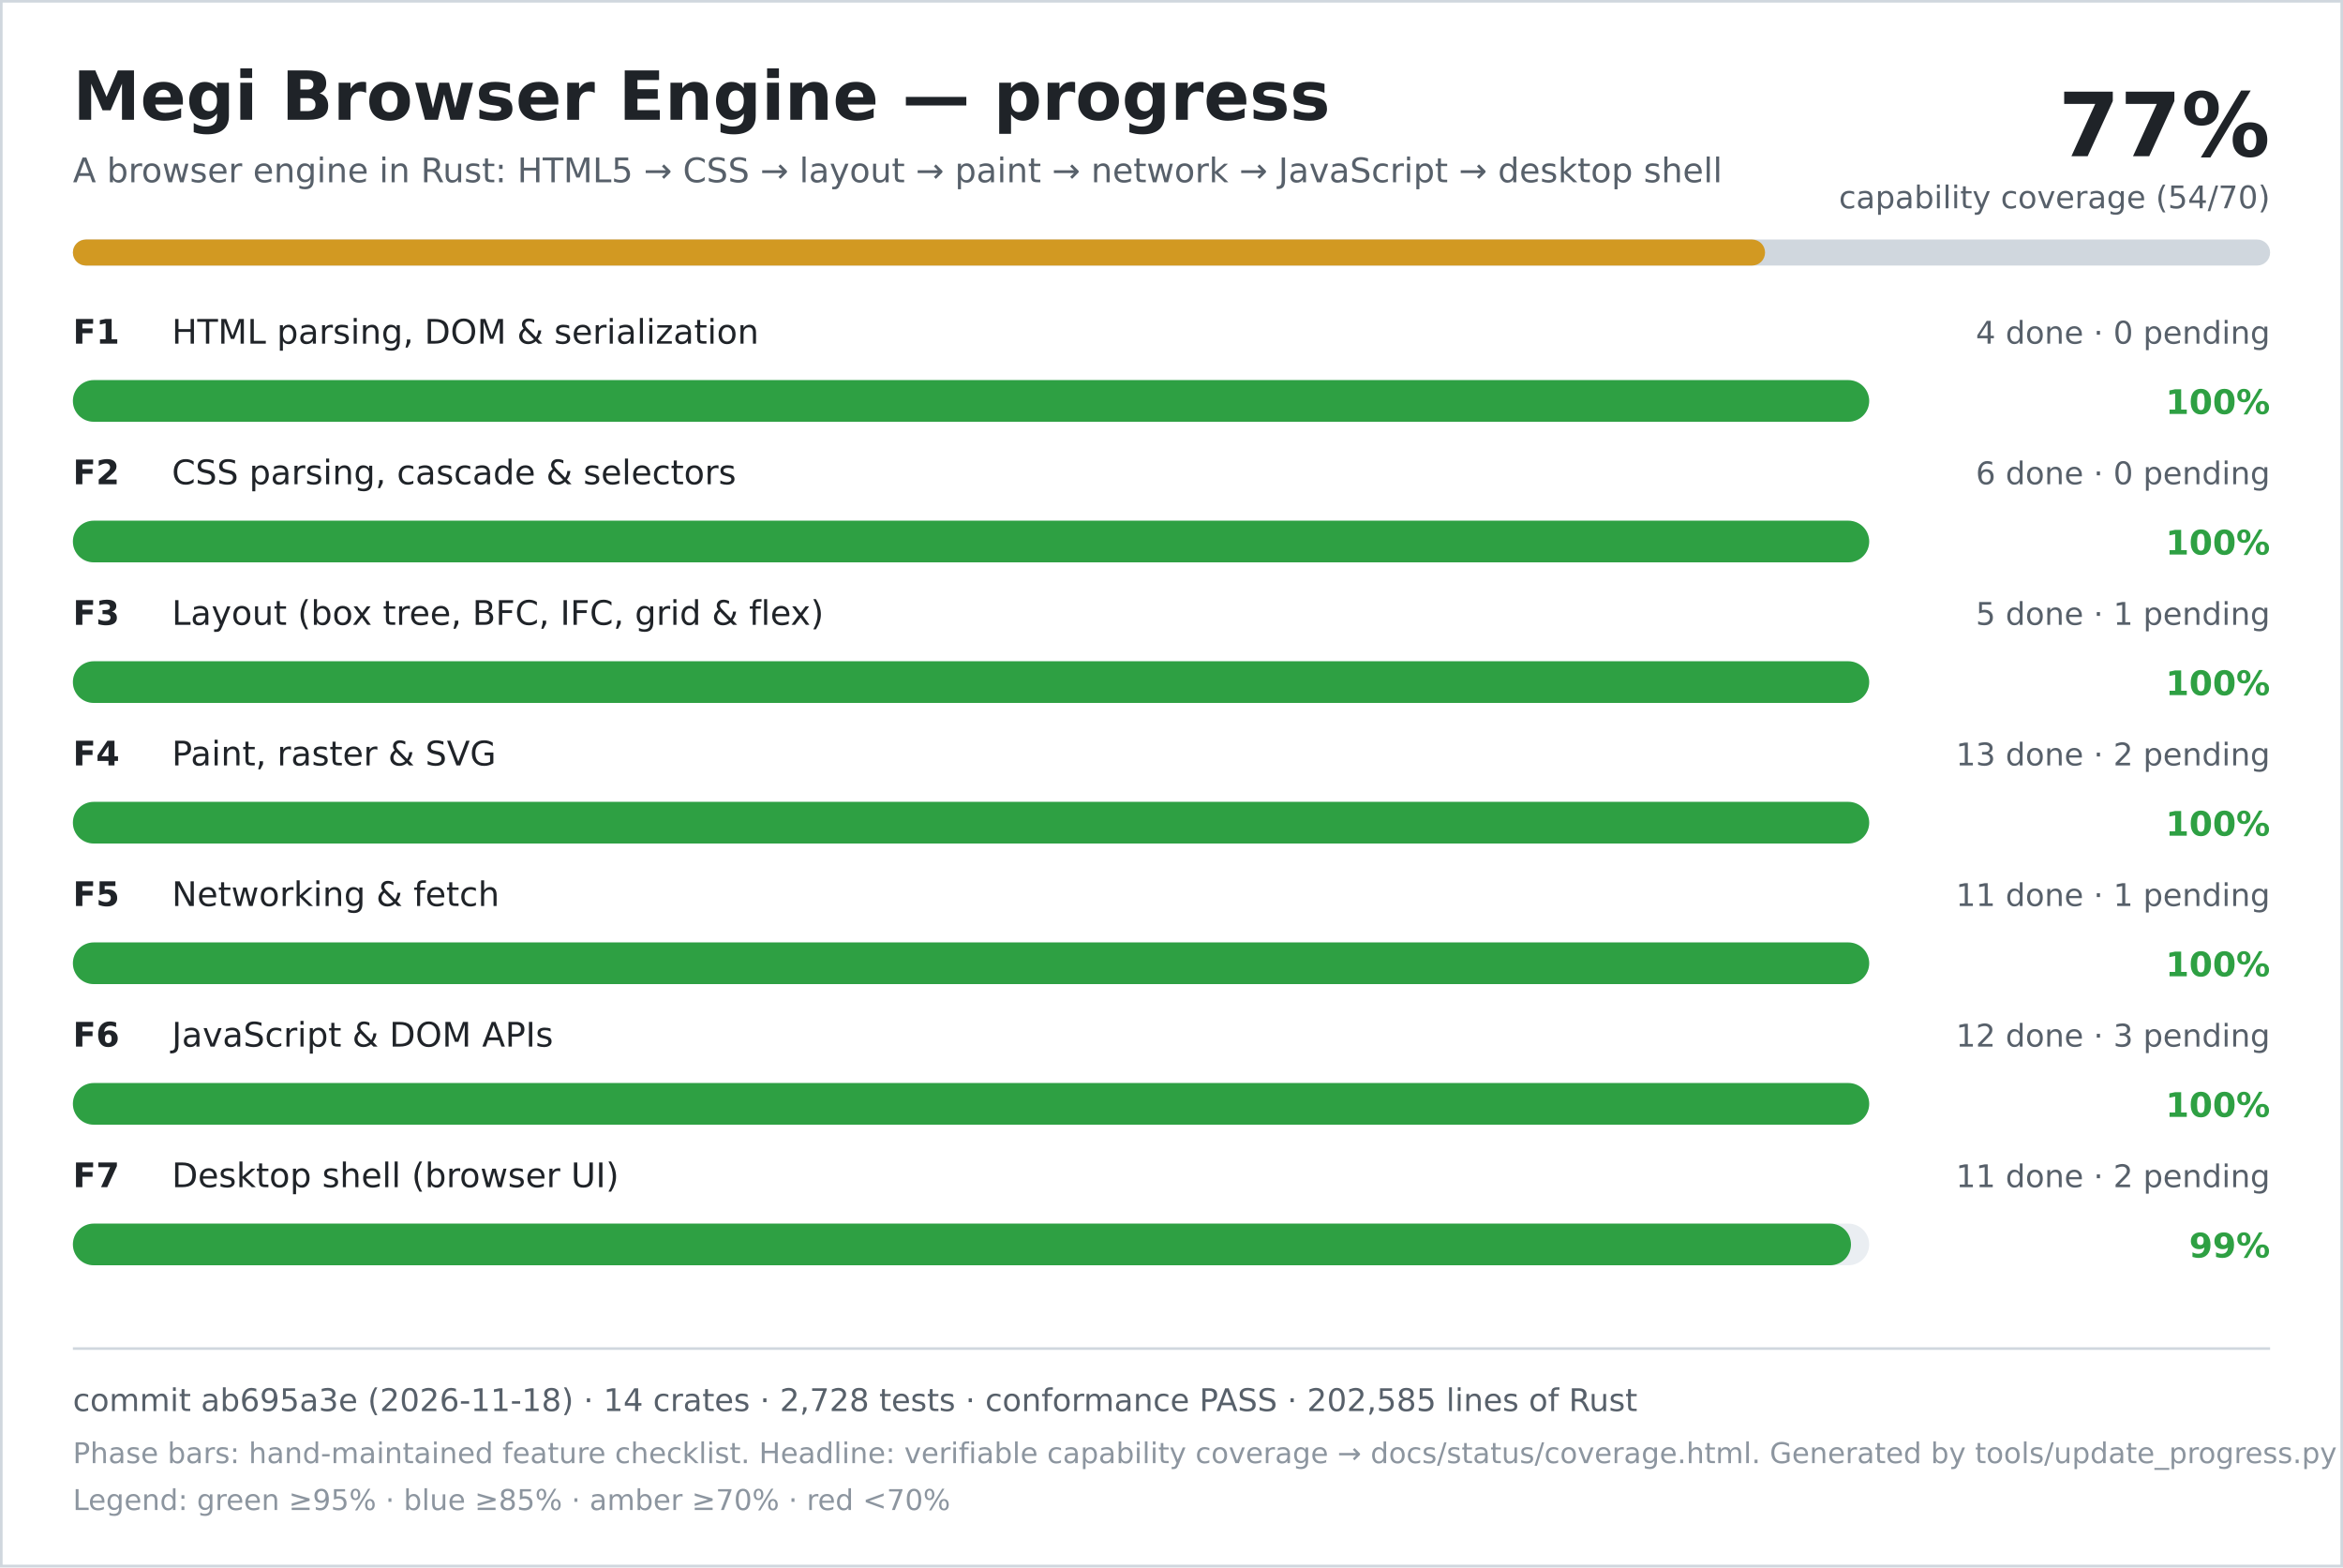
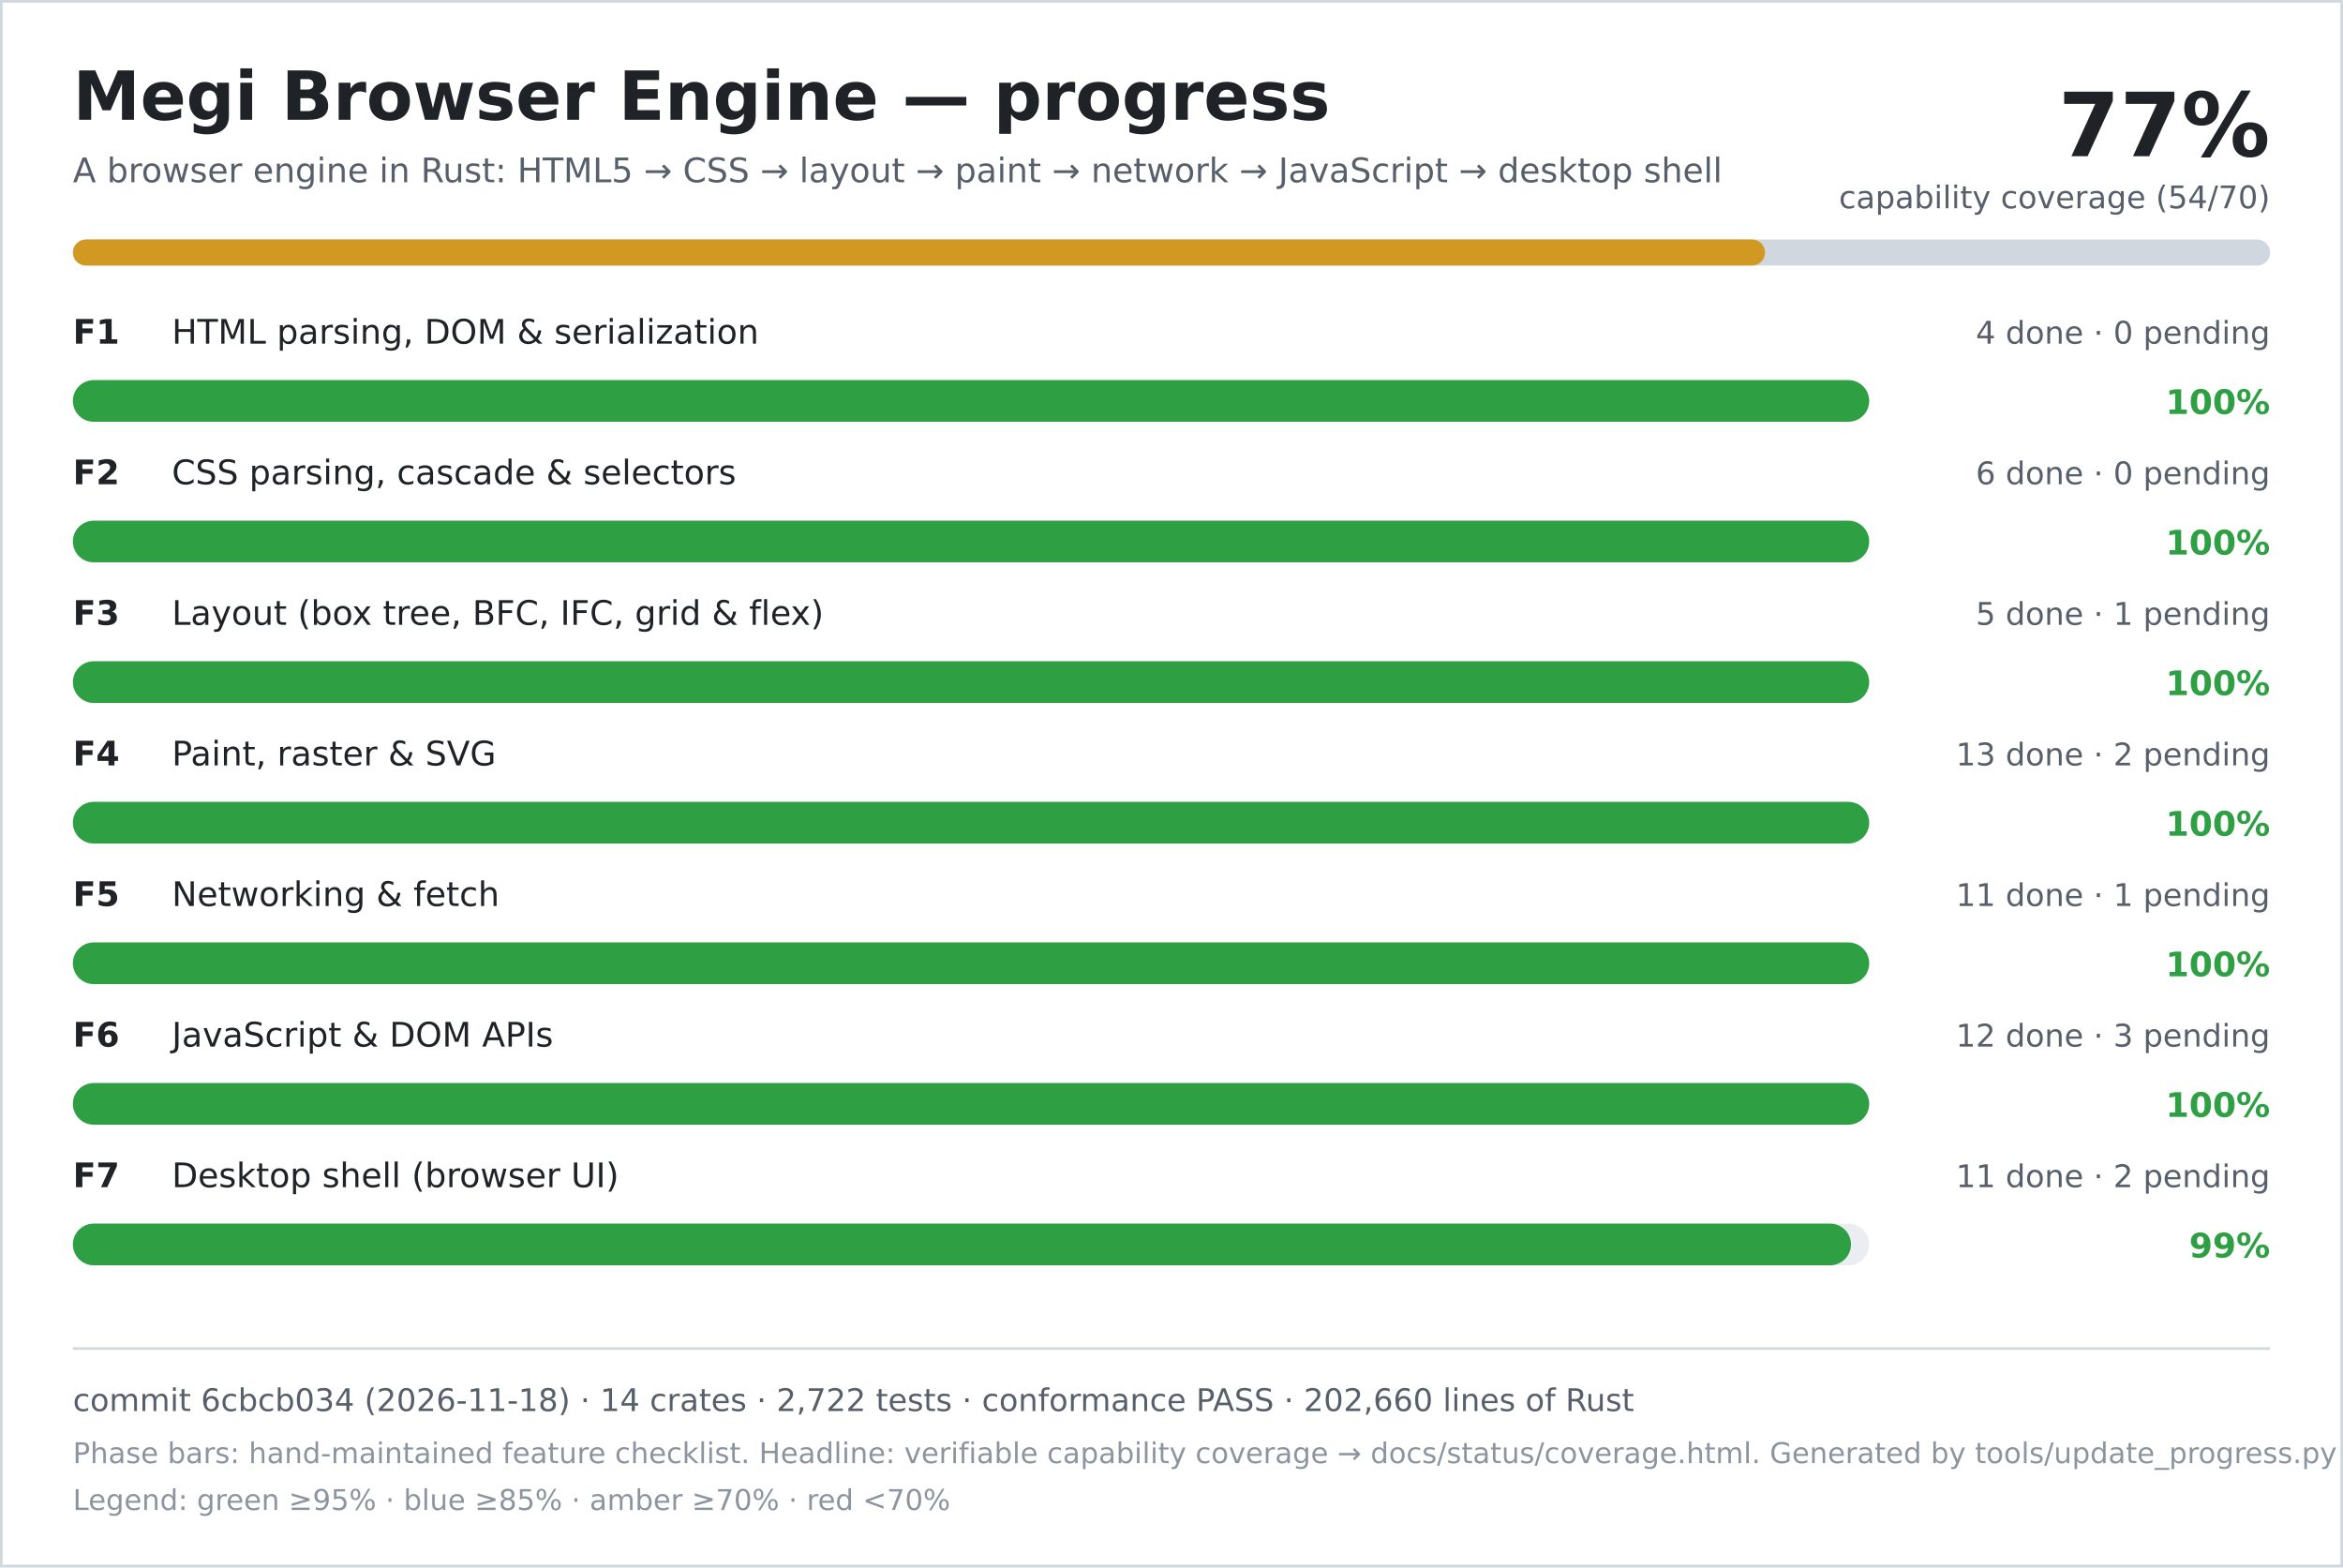
<svg xmlns="http://www.w3.org/2000/svg" width="900" height="602" viewBox="0 0 900 602" role="img" aria-labelledby="title desc">
  <rect width="900" height="602" fill="#ffffff" />
  <rect x="0.5" y="0.5" width="899" height="601" fill="none" stroke="#d0d7de" />
  <text x="28" y="46" font-family="DejaVu Sans, Verdana, sans-serif" font-size="26" font-weight="700" fill="#1f2328">Megi Browser Engine — progress</text>
  <text x="28" y="70" font-family="DejaVu Sans, Verdana, sans-serif" font-size="13" fill="#57606a">A browser engine in Rust: HTML5 → CSS → layout → paint → network → JavaScript → desktop shell</text>
  <text x="872" y="60" text-anchor="end" font-family="DejaVu Sans, Verdana, sans-serif" font-size="34" font-weight="700" fill="#1f2328">77%</text>
  <text x="872" y="80" text-anchor="end" font-family="DejaVu Sans, Verdana, sans-serif" font-size="12" fill="#57606a">capability coverage (54/70)</text>
  <rect x="28" y="92" width="844" height="10" rx="5" fill="#d0d7de" />
  <rect x="28" y="92" width="650" height="10" rx="5" fill="#d29922" />
  <text x="28" y="132" font-family="DejaVu Sans, Verdana, sans-serif" font-size="13" font-weight="700" fill="#1f2328">F1</text>
  <text x="66" y="132" font-family="DejaVu Sans, Verdana, sans-serif" font-size="13" fill="#1f2328">HTML parsing, DOM &amp; serialization</text>
  <text x="872" y="132" text-anchor="end" font-family="DejaVu Sans, Verdana, sans-serif" font-size="12" fill="#57606a">4 done · 0 pending</text>
  <rect x="28" y="146" width="690" height="16" rx="8" fill="#eaeef2" />
  <rect x="28" y="146" width="690" height="16" rx="8" fill="#2ea043" />
  <text x="872" y="159" text-anchor="end" font-family="DejaVu Sans, Verdana, sans-serif" font-size="13" font-weight="700" fill="#2ea043">100%</text>
  <text x="28" y="186" font-family="DejaVu Sans, Verdana, sans-serif" font-size="13" font-weight="700" fill="#1f2328">F2</text>
  <text x="66" y="186" font-family="DejaVu Sans, Verdana, sans-serif" font-size="13" fill="#1f2328">CSS parsing, cascade &amp; selectors</text>
  <text x="872" y="186" text-anchor="end" font-family="DejaVu Sans, Verdana, sans-serif" font-size="12" fill="#57606a">6 done · 0 pending</text>
  <rect x="28" y="200" width="690" height="16" rx="8" fill="#eaeef2" />
  <rect x="28" y="200" width="690" height="16" rx="8" fill="#2ea043" />
  <text x="872" y="213" text-anchor="end" font-family="DejaVu Sans, Verdana, sans-serif" font-size="13" font-weight="700" fill="#2ea043">100%</text>
  <text x="28" y="240" font-family="DejaVu Sans, Verdana, sans-serif" font-size="13" font-weight="700" fill="#1f2328">F3</text>
  <text x="66" y="240" font-family="DejaVu Sans, Verdana, sans-serif" font-size="13" fill="#1f2328">Layout (box tree, BFC, IFC, grid &amp; flex)</text>
  <text x="872" y="240" text-anchor="end" font-family="DejaVu Sans, Verdana, sans-serif" font-size="12" fill="#57606a">5 done · 1 pending</text>
  <rect x="28" y="254" width="690" height="16" rx="8" fill="#eaeef2" />
  <rect x="28" y="254" width="690" height="16" rx="8" fill="#2ea043" />
  <text x="872" y="267" text-anchor="end" font-family="DejaVu Sans, Verdana, sans-serif" font-size="13" font-weight="700" fill="#2ea043">100%</text>
  <text x="28" y="294" font-family="DejaVu Sans, Verdana, sans-serif" font-size="13" font-weight="700" fill="#1f2328">F4</text>
  <text x="66" y="294" font-family="DejaVu Sans, Verdana, sans-serif" font-size="13" fill="#1f2328">Paint, raster &amp; SVG</text>
  <text x="872" y="294" text-anchor="end" font-family="DejaVu Sans, Verdana, sans-serif" font-size="12" fill="#57606a">13 done · 2 pending</text>
  <rect x="28" y="308" width="690" height="16" rx="8" fill="#eaeef2" />
  <rect x="28" y="308" width="690" height="16" rx="8" fill="#2ea043" />
  <text x="872" y="321" text-anchor="end" font-family="DejaVu Sans, Verdana, sans-serif" font-size="13" font-weight="700" fill="#2ea043">100%</text>
  <text x="28" y="348" font-family="DejaVu Sans, Verdana, sans-serif" font-size="13" font-weight="700" fill="#1f2328">F5</text>
  <text x="66" y="348" font-family="DejaVu Sans, Verdana, sans-serif" font-size="13" fill="#1f2328">Networking &amp; fetch</text>
  <text x="872" y="348" text-anchor="end" font-family="DejaVu Sans, Verdana, sans-serif" font-size="12" fill="#57606a">11 done · 1 pending</text>
  <rect x="28" y="362" width="690" height="16" rx="8" fill="#eaeef2" />
  <rect x="28" y="362" width="690" height="16" rx="8" fill="#2ea043" />
  <text x="872" y="375" text-anchor="end" font-family="DejaVu Sans, Verdana, sans-serif" font-size="13" font-weight="700" fill="#2ea043">100%</text>
  <text x="28" y="402" font-family="DejaVu Sans, Verdana, sans-serif" font-size="13" font-weight="700" fill="#1f2328">F6</text>
  <text x="66" y="402" font-family="DejaVu Sans, Verdana, sans-serif" font-size="13" fill="#1f2328">JavaScript &amp; DOM APIs</text>
  <text x="872" y="402" text-anchor="end" font-family="DejaVu Sans, Verdana, sans-serif" font-size="12" fill="#57606a">12 done · 3 pending</text>
  <rect x="28" y="416" width="690" height="16" rx="8" fill="#eaeef2" />
  <rect x="28" y="416" width="690" height="16" rx="8" fill="#2ea043" />
  <text x="872" y="429" text-anchor="end" font-family="DejaVu Sans, Verdana, sans-serif" font-size="13" font-weight="700" fill="#2ea043">100%</text>
  <text x="28" y="456" font-family="DejaVu Sans, Verdana, sans-serif" font-size="13" font-weight="700" fill="#1f2328">F7</text>
  <text x="66" y="456" font-family="DejaVu Sans, Verdana, sans-serif" font-size="13" fill="#1f2328">Desktop shell (browser UI)</text>
  <text x="872" y="456" text-anchor="end" font-family="DejaVu Sans, Verdana, sans-serif" font-size="12" fill="#57606a">11 done · 2 pending</text>
  <rect x="28" y="470" width="690" height="16" rx="8" fill="#eaeef2" />
  <rect x="28" y="470" width="683" height="16" rx="8" fill="#2ea043" />
  <text x="872" y="483" text-anchor="end" font-family="DejaVu Sans, Verdana, sans-serif" font-size="13" font-weight="700" fill="#2ea043">99%</text>
  <line x1="28" y1="518" x2="872" y2="518" stroke="#d0d7de" />
-   <text x="28" y="542" font-family="DejaVu Sans, Verdana, sans-serif" font-size="12" fill="#57606a">commit ab695a3e (2026-11-18) · 14 crates · 2,728 tests · conformance PASS · 202,585 lines of Rust</text>
+   <text x="28" y="542" font-family="DejaVu Sans, Verdana, sans-serif" font-size="12" fill="#57606a">commit 6cbcb034 (2026-11-18) · 14 crates · 2,722 tests · conformance PASS · 202,660 lines of Rust</text>
  <text x="28" y="562" font-family="DejaVu Sans, Verdana, sans-serif" font-size="11" fill="#8c959f">Phase bars: hand-maintained feature checklist. Headline: verifiable capability coverage → docs/status/coverage.html. Generated by tools/update_progress.py — do not edit.</text>
  <text x="28" y="580" font-family="DejaVu Sans, Verdana, sans-serif" font-size="11" fill="#8c959f">Legend: green ≥95% · blue ≥85% · amber ≥70% · red &lt;70%</text>
</svg>
